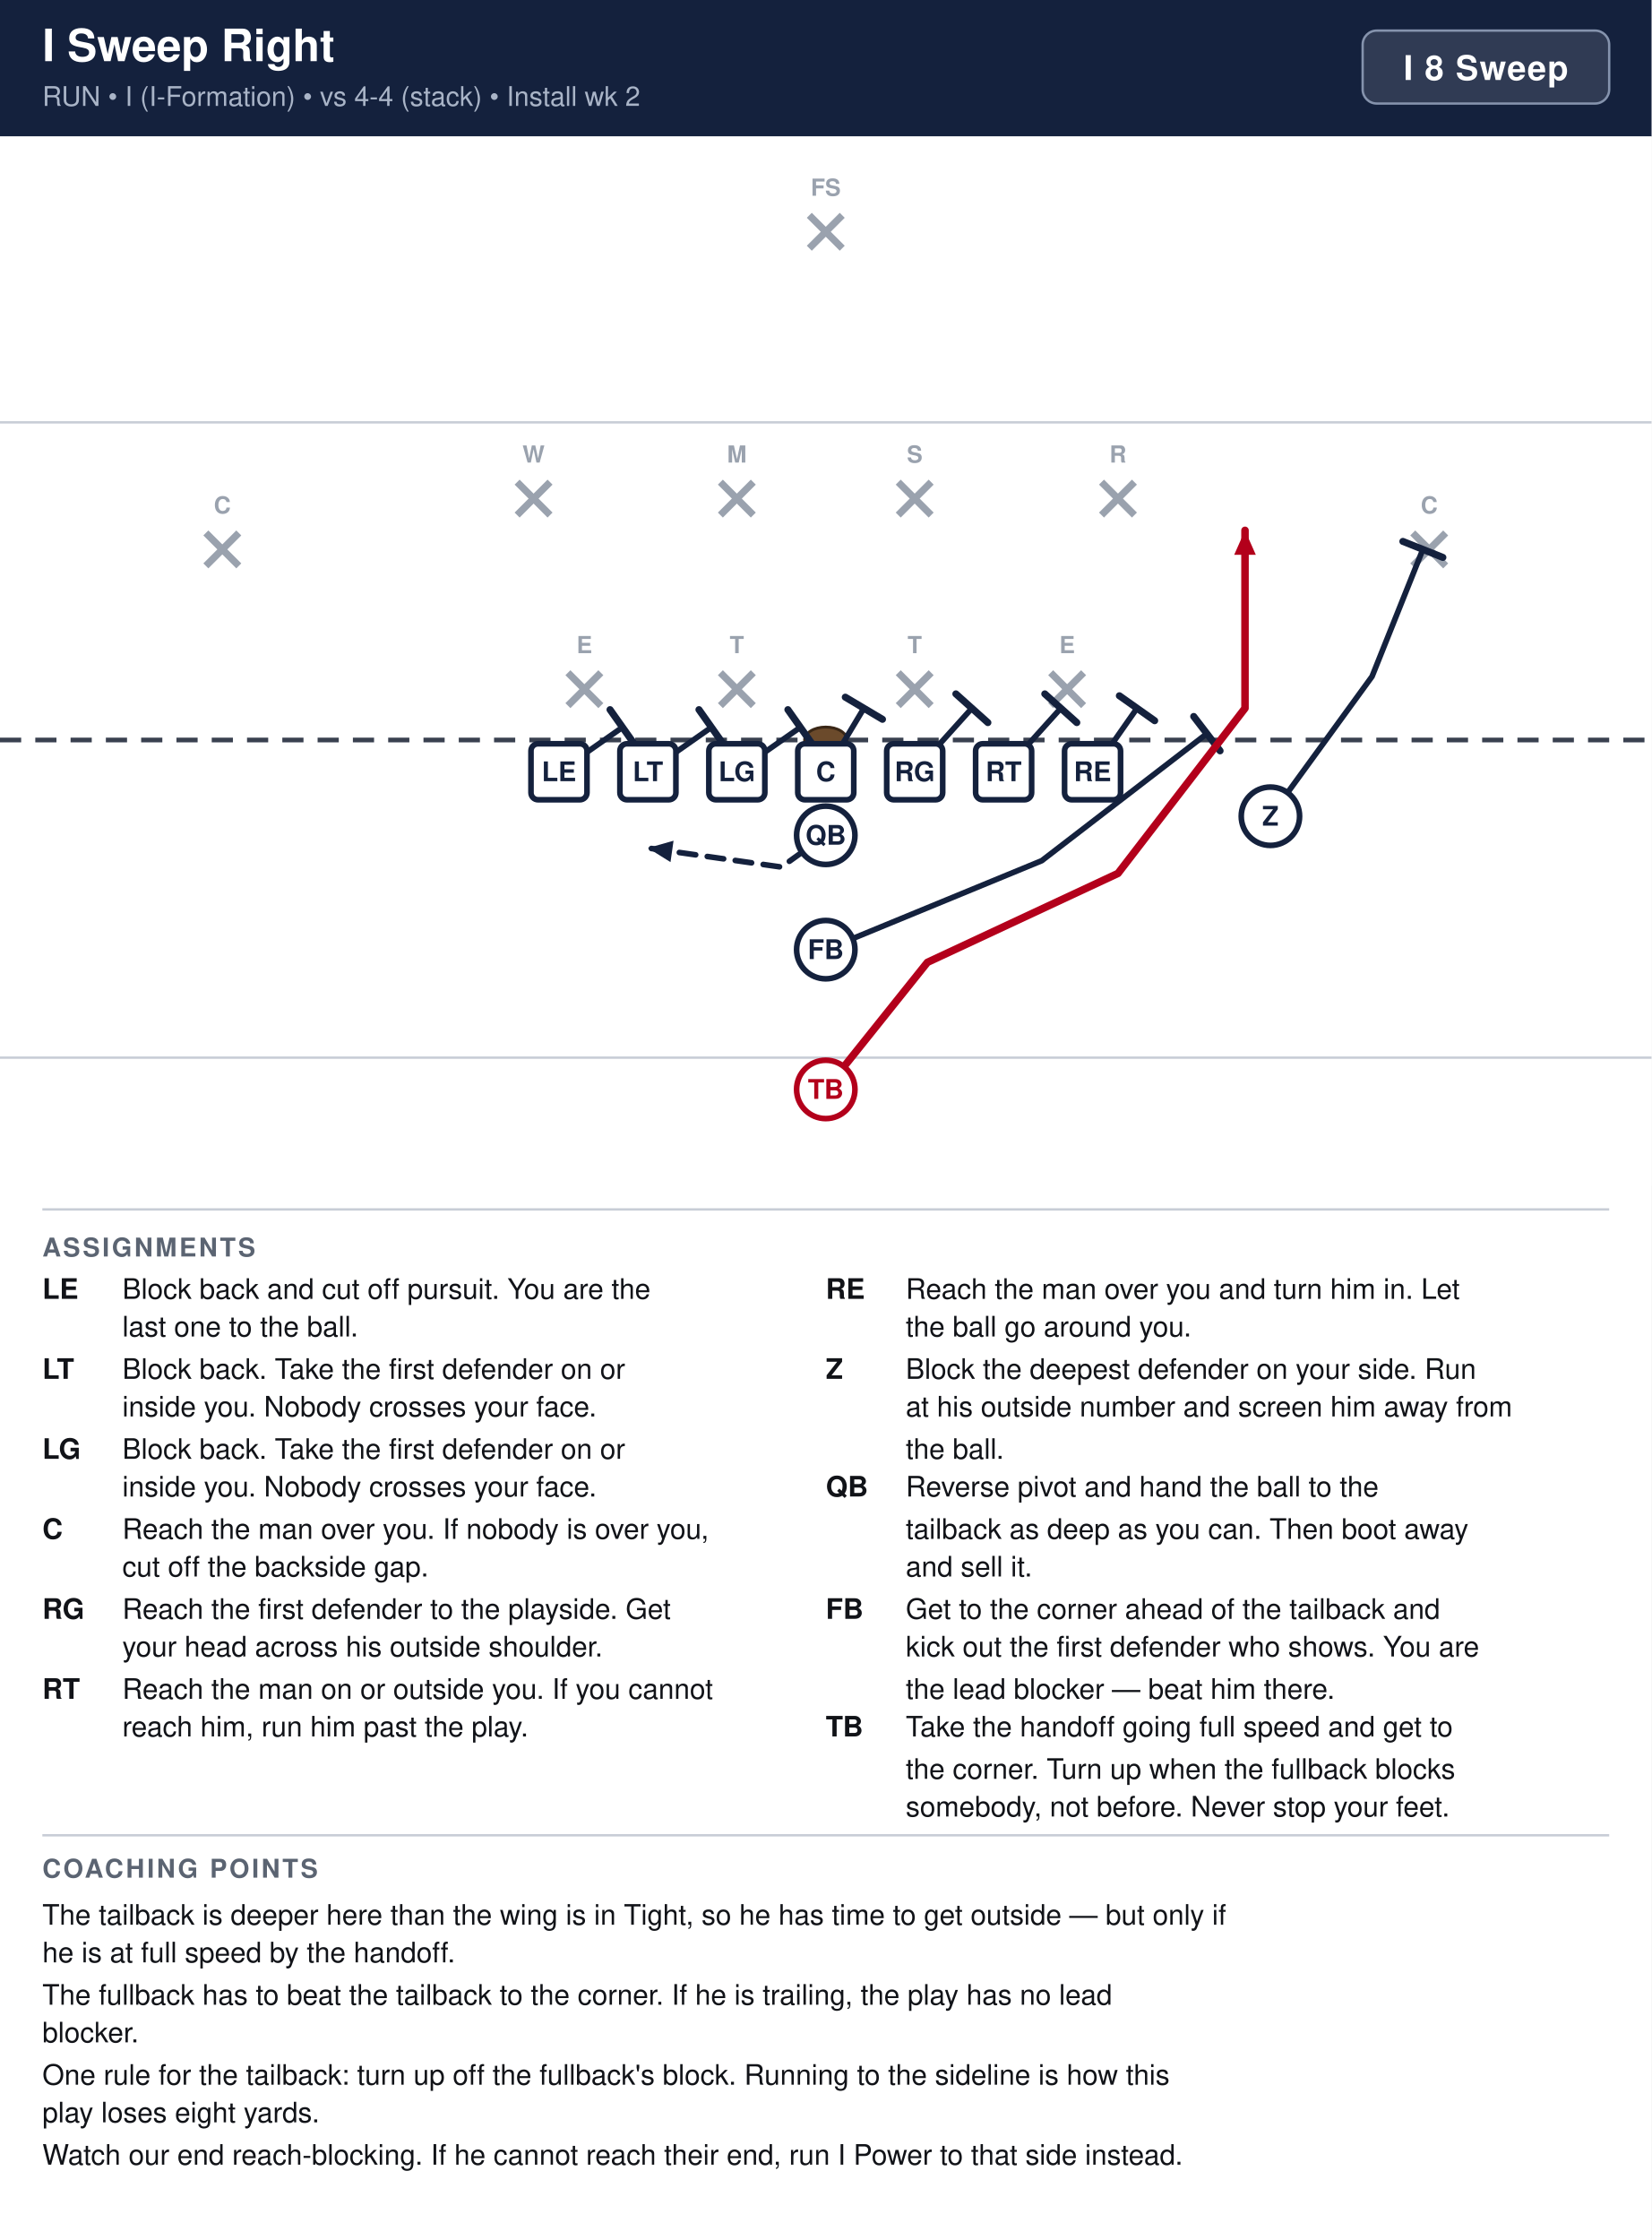
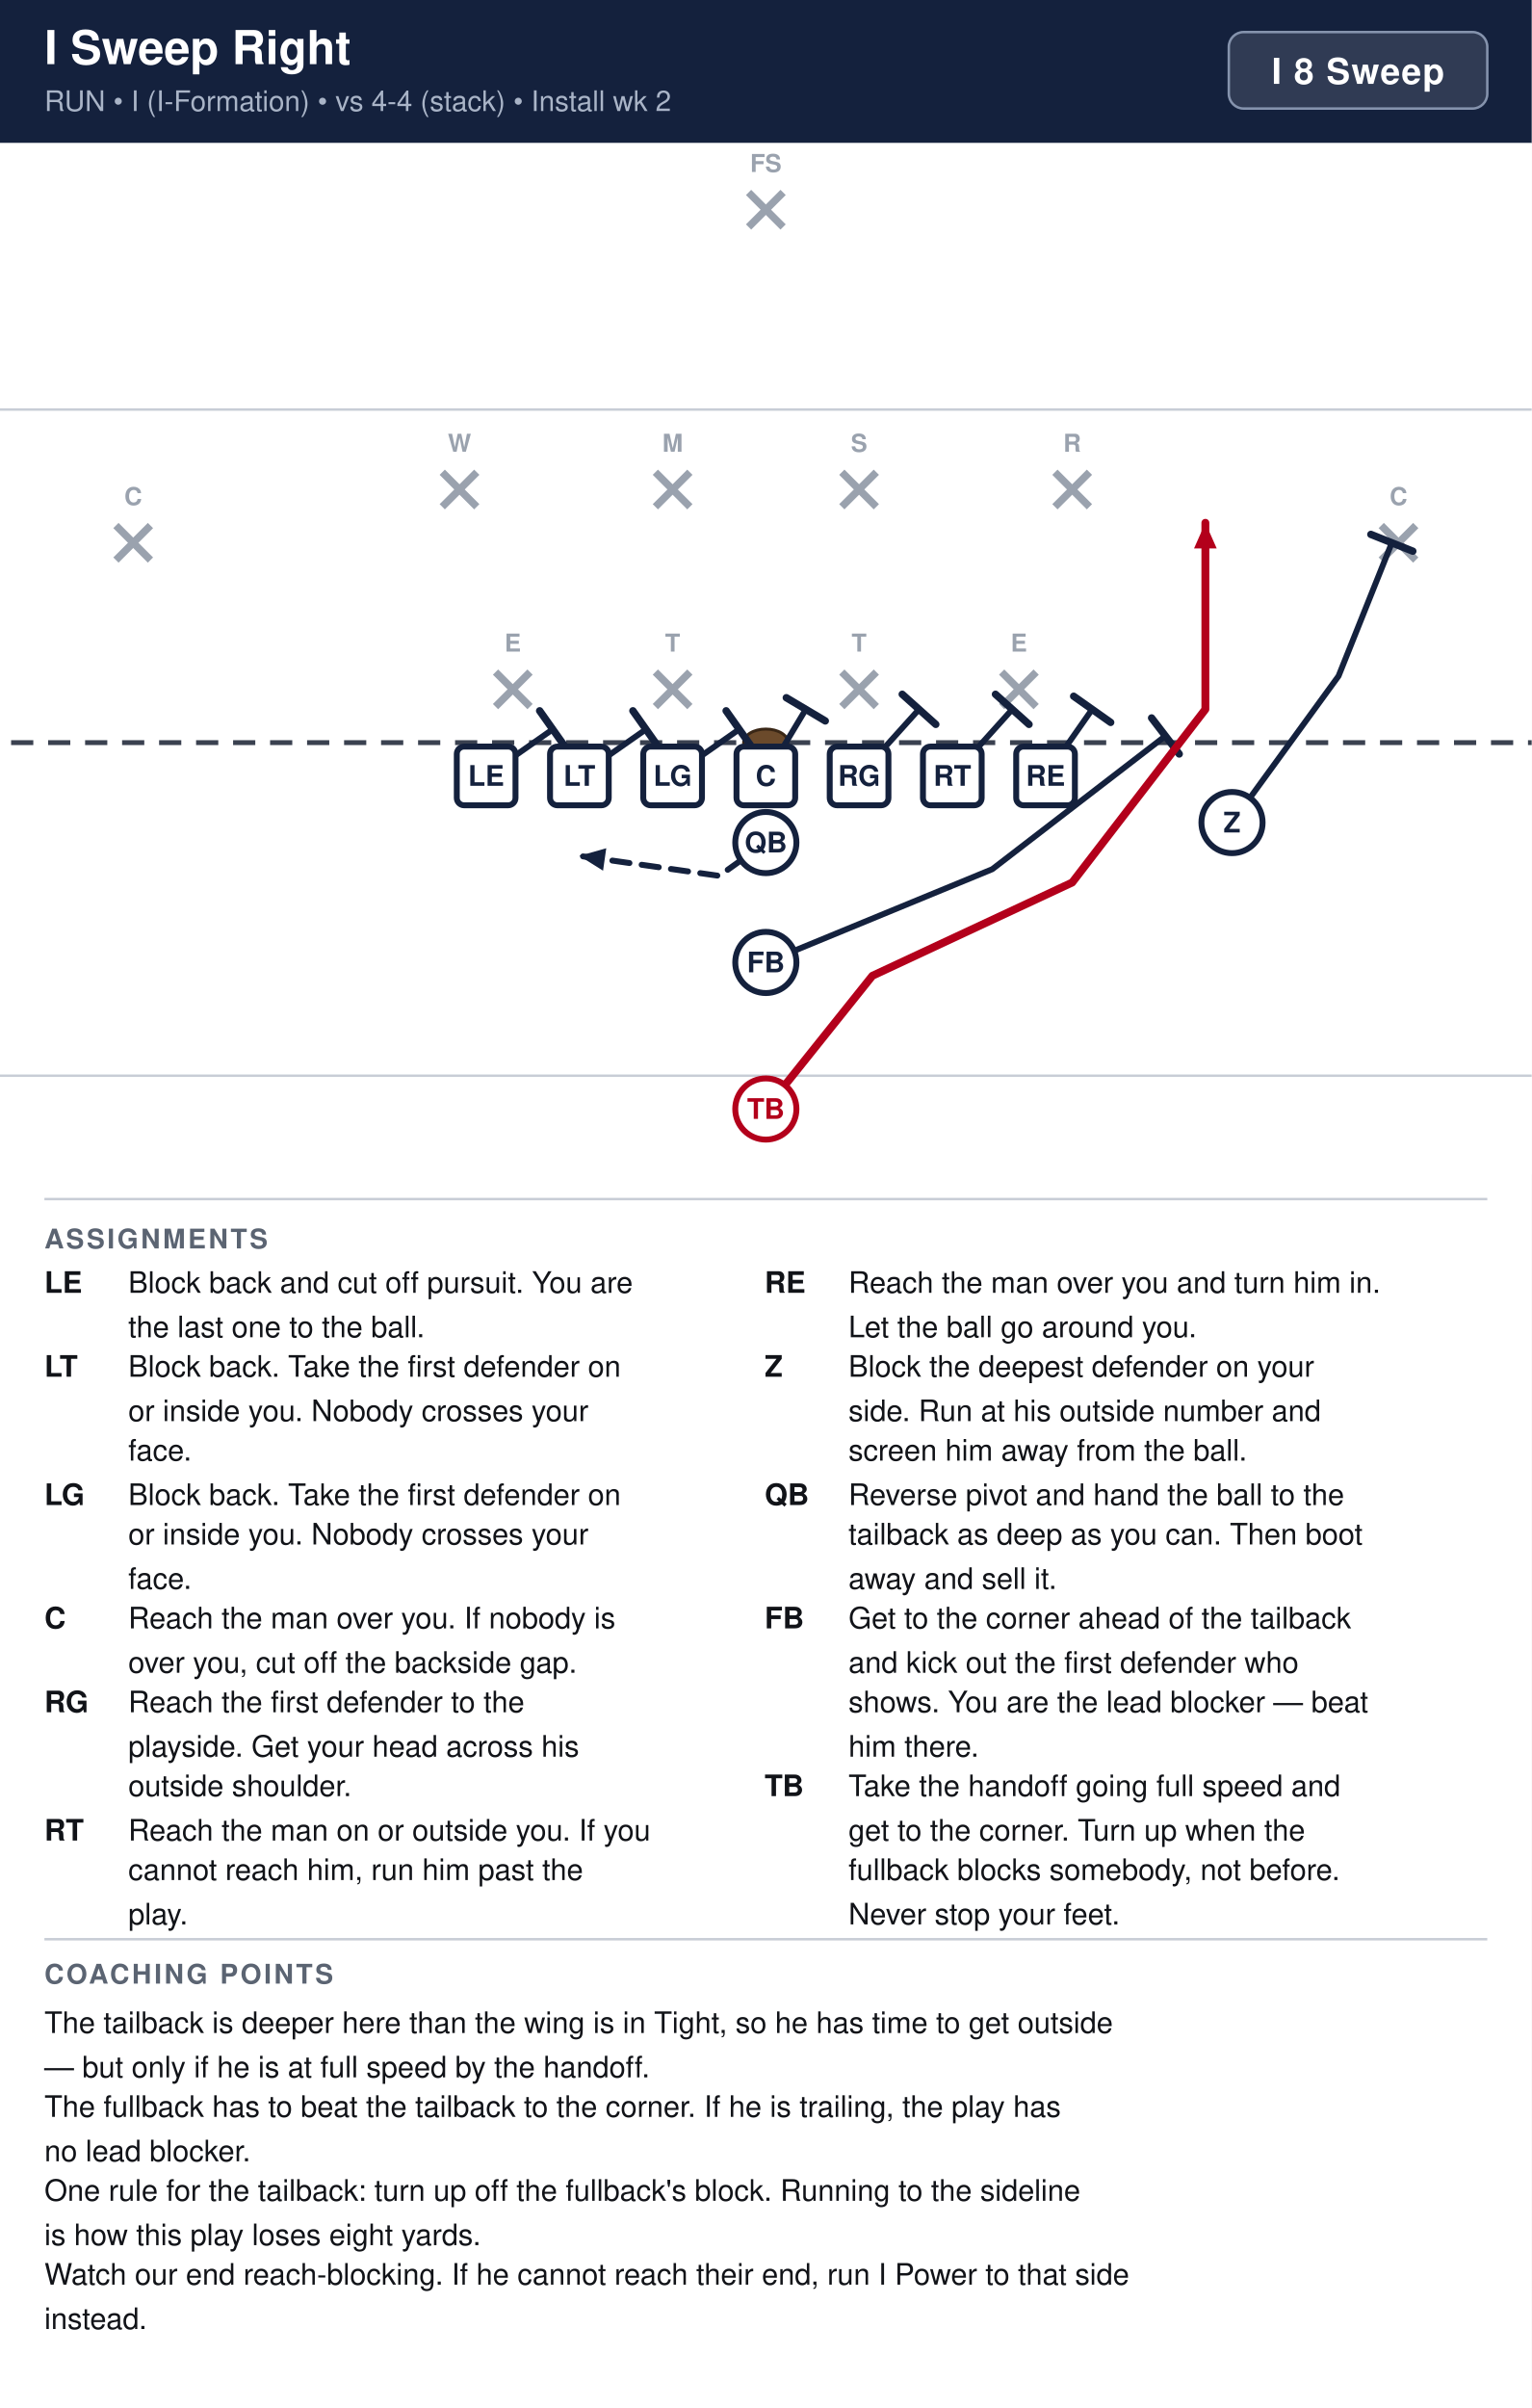
- <svg xmlns="http://www.w3.org/2000/svg" width="702" height="952" viewBox="0 0 702 952" font-family="Segoe UI, Helvetica, Arial, sans-serif">
+ <svg xmlns="http://www.w3.org/2000/svg" width="621" height="976" viewBox="0 0 621 976" font-family="Segoe UI, Helvetica, Arial, sans-serif">
  <rect width="100%" height="100%" fill="#ffffff" />
-   <rect x="0" y="0" width="702" height="58" fill="#14213d" />
+   <rect x="0" y="0" width="621" height="58" fill="#14213d" />
  <text x="18" y="26" font-size="19" font-weight="700" fill="#ffffff">I Sweep Right</text>
  <text x="18" y="45" font-size="11.5" fill="#a9b4c7">RUN  •  I (I-Formation)  •  vs 4-4 (stack)  •  Install wk 2</text>
-   <rect x="579.2" y="13" width="104.8" height="31" rx="6" fill="#ffffff" fill-opacity="0.12" stroke="#8593ad" stroke-width="1" />
-   <text x="631.6" y="34" text-anchor="middle" font-size="14.5" font-weight="700" fill="#ffffff" letter-spacing="0.5">I 8 Sweep</text>
-   <g transform="translate(0,58)">
-     <rect x="0" y="0" width="702" height="446" fill="#ffffff" />
-     <line x1="0" y1="391.5" x2="702" y2="391.5" stroke="#c8cdd6" stroke-width="1" />
-     <line x1="0" y1="121.5" x2="702" y2="121.5" stroke="#c8cdd6" stroke-width="1" />
-     <line x1="0" y1="256.5" x2="702" y2="256.5" stroke="#3a4150" stroke-width="2" stroke-dasharray="9 6" />
-     <ellipse cx="351.0" cy="256.5" rx="9" ry="5.5" fill="#6b4a2b" stroke="#3a2716" stroke-width="1.2" />
-     <line x1="241.4" y1="227.9" x2="255.4" y2="241.9" stroke="#9aa2ae" stroke-width="3" />
-     <line x1="255.4" y1="227.9" x2="241.4" y2="241.9" stroke="#9aa2ae" stroke-width="3" />
-     <text x="248.4" y="219.6" text-anchor="middle" font-size="10" fill="#9aa2ae" font-weight="600">E</text>
-     <line x1="306.2" y1="227.9" x2="320.2" y2="241.9" stroke="#9aa2ae" stroke-width="3" />
-     <line x1="320.2" y1="227.9" x2="306.2" y2="241.9" stroke="#9aa2ae" stroke-width="3" />
-     <text x="313.2" y="219.6" text-anchor="middle" font-size="10" fill="#9aa2ae" font-weight="600">T</text>
-     <line x1="381.8" y1="227.9" x2="395.8" y2="241.9" stroke="#9aa2ae" stroke-width="3" />
-     <line x1="395.8" y1="227.9" x2="381.8" y2="241.9" stroke="#9aa2ae" stroke-width="3" />
-     <text x="388.8" y="219.6" text-anchor="middle" font-size="10" fill="#9aa2ae" font-weight="600">T</text>
-     <line x1="446.6" y1="227.9" x2="460.6" y2="241.9" stroke="#9aa2ae" stroke-width="3" />
-     <line x1="460.6" y1="227.9" x2="446.6" y2="241.9" stroke="#9aa2ae" stroke-width="3" />
-     <text x="453.6" y="219.6" text-anchor="middle" font-size="10" fill="#9aa2ae" font-weight="600">E</text>
-     <line x1="219.8" y1="146.9" x2="233.8" y2="160.9" stroke="#9aa2ae" stroke-width="3" />
-     <line x1="233.8" y1="146.9" x2="219.8" y2="160.9" stroke="#9aa2ae" stroke-width="3" />
-     <text x="226.8" y="138.6" text-anchor="middle" font-size="10" fill="#9aa2ae" font-weight="600">W</text>
-     <line x1="306.2" y1="146.9" x2="320.2" y2="160.9" stroke="#9aa2ae" stroke-width="3" />
-     <line x1="320.2" y1="146.9" x2="306.2" y2="160.9" stroke="#9aa2ae" stroke-width="3" />
-     <text x="313.2" y="138.6" text-anchor="middle" font-size="10" fill="#9aa2ae" font-weight="600">M</text>
-     <line x1="381.8" y1="146.9" x2="395.8" y2="160.9" stroke="#9aa2ae" stroke-width="3" />
-     <line x1="395.8" y1="146.9" x2="381.8" y2="160.9" stroke="#9aa2ae" stroke-width="3" />
-     <text x="388.8" y="138.6" text-anchor="middle" font-size="10" fill="#9aa2ae" font-weight="600">S</text>
-     <line x1="468.2" y1="146.9" x2="482.2" y2="160.9" stroke="#9aa2ae" stroke-width="3" />
-     <line x1="482.2" y1="146.9" x2="468.2" y2="160.9" stroke="#9aa2ae" stroke-width="3" />
-     <text x="475.2" y="138.6" text-anchor="middle" font-size="10" fill="#9aa2ae" font-weight="600">R</text>
-     <line x1="87.5" y1="168.5" x2="101.5" y2="182.5" stroke="#9aa2ae" stroke-width="3" />
-     <line x1="101.5" y1="168.5" x2="87.5" y2="182.5" stroke="#9aa2ae" stroke-width="3" />
-     <text x="94.5" y="160.2" text-anchor="middle" font-size="10" fill="#9aa2ae" font-weight="600">C</text>
-     <line x1="600.5" y1="168.5" x2="614.5" y2="182.5" stroke="#9aa2ae" stroke-width="3" />
-     <line x1="614.5" y1="168.5" x2="600.5" y2="182.5" stroke="#9aa2ae" stroke-width="3" />
-     <text x="607.5" y="160.2" text-anchor="middle" font-size="10" fill="#9aa2ae" font-weight="600">C</text>
-     <line x1="344.0" y1="33.5" x2="358.0" y2="47.5" stroke="#9aa2ae" stroke-width="3" />
-     <line x1="358.0" y1="33.5" x2="344.0" y2="47.5" stroke="#9aa2ae" stroke-width="3" />
-     <text x="351.0" y="25.2" text-anchor="middle" font-size="10" fill="#9aa2ae" font-weight="600">FS</text>
-     <path d="M237.6,270.0 L264.6,251.1" fill="none" stroke="#14213d" stroke-width="2.4" stroke-linecap="round" stroke-linejoin="round" />
-     <line x1="259.3" y1="243.6" x2="269.9" y2="258.6" stroke="#14213d" stroke-width="3.0" stroke-linecap="round" />
-     <path d="M275.4,270.0 L302.4,251.1" fill="none" stroke="#14213d" stroke-width="2.4" stroke-linecap="round" stroke-linejoin="round" />
-     <line x1="297.1" y1="243.6" x2="307.7" y2="258.6" stroke="#14213d" stroke-width="3.0" stroke-linecap="round" />
-     <path d="M313.2,270.0 L340.2,251.1" fill="none" stroke="#14213d" stroke-width="2.4" stroke-linecap="round" stroke-linejoin="round" />
-     <line x1="334.9" y1="243.6" x2="345.5" y2="258.6" stroke="#14213d" stroke-width="3.0" stroke-linecap="round" />
-     <path d="M351.0,270.0 L367.2,243.0" fill="none" stroke="#14213d" stroke-width="2.4" stroke-linecap="round" stroke-linejoin="round" />
-     <line x1="359.3" y1="238.3" x2="375.1" y2="247.7" stroke="#14213d" stroke-width="3.0" stroke-linecap="round" />
-     <path d="M388.8,270.0 L413.1,243.0" fill="none" stroke="#14213d" stroke-width="2.4" stroke-linecap="round" stroke-linejoin="round" />
-     <line x1="406.3" y1="236.9" x2="419.9" y2="249.1" stroke="#14213d" stroke-width="3.0" stroke-linecap="round" />
-     <path d="M426.6,270.0 L450.9,243.0" fill="none" stroke="#14213d" stroke-width="2.4" stroke-linecap="round" stroke-linejoin="round" />
-     <line x1="444.1" y1="236.9" x2="457.7" y2="249.1" stroke="#14213d" stroke-width="3.0" stroke-linecap="round" />
-     <path d="M464.4,270.0 L483.3,243.0" fill="none" stroke="#14213d" stroke-width="2.4" stroke-linecap="round" stroke-linejoin="round" />
-     <line x1="475.8" y1="237.7" x2="490.8" y2="248.3" stroke="#14213d" stroke-width="3.0" stroke-linecap="round" />
-     <path d="M540.0,288.9 L583.2,229.5 L604.8,175.5" fill="none" stroke="#14213d" stroke-width="2.4" stroke-linecap="round" stroke-linejoin="round" />
-     <line x1="596.3" y1="172.1" x2="613.3" y2="178.9" stroke="#14213d" stroke-width="3.0" stroke-linecap="round" />
-     <path d="M351.0,297.0 L332.1,310.5 L275.4,302.4" fill="none" stroke="#14213d" stroke-width="2.4" stroke-linecap="round" stroke-linejoin="round" stroke-dasharray="7 5" />
-     <polygon points="275.4,302.4 286.3,299.3 285.0,308.4" fill="#14213d" />
-     <path d="M351.0,345.6 L442.8,307.8 L513.0,253.8" fill="none" stroke="#14213d" stroke-width="2.4" stroke-linecap="round" stroke-linejoin="round" />
-     <line x1="507.4" y1="246.5" x2="518.6" y2="261.1" stroke="#14213d" stroke-width="3.0" stroke-linecap="round" />
-     <path d="M351.0,405.0 L394.2,351.0 L475.2,313.2 L529.2,243.0 L529.2,167.4" fill="none" stroke="#b3001b" stroke-width="3.2" stroke-linecap="round" stroke-linejoin="round" />
-     <polygon points="529.2,167.4 533.8,177.8 524.6,177.8" fill="#b3001b" />
-     <rect x="225.7" y="258.1" width="23.8" height="23.8" rx="3" fill="#ffffff" stroke="#14213d" stroke-width="2.4" />
-     <text x="237.6" y="274.0" text-anchor="middle" font-size="11.5" font-weight="700" fill="#14213d">LE</text>
-     <rect x="263.5" y="258.1" width="23.8" height="23.8" rx="3" fill="#ffffff" stroke="#14213d" stroke-width="2.4" />
-     <text x="275.4" y="274.0" text-anchor="middle" font-size="11.5" font-weight="700" fill="#14213d">LT</text>
-     <rect x="301.3" y="258.1" width="23.8" height="23.8" rx="3" fill="#ffffff" stroke="#14213d" stroke-width="2.4" />
-     <text x="313.2" y="274.0" text-anchor="middle" font-size="11.5" font-weight="700" fill="#14213d">LG</text>
-     <rect x="339.1" y="258.1" width="23.8" height="23.8" rx="3" fill="#ffffff" stroke="#14213d" stroke-width="2.4" />
-     <text x="351.0" y="274.0" text-anchor="middle" font-size="11.5" font-weight="700" fill="#14213d">C</text>
-     <rect x="376.9" y="258.1" width="23.8" height="23.8" rx="3" fill="#ffffff" stroke="#14213d" stroke-width="2.4" />
-     <text x="388.8" y="274.0" text-anchor="middle" font-size="11.5" font-weight="700" fill="#14213d">RG</text>
-     <rect x="414.7" y="258.1" width="23.8" height="23.8" rx="3" fill="#ffffff" stroke="#14213d" stroke-width="2.4" />
-     <text x="426.6" y="274.0" text-anchor="middle" font-size="11.5" font-weight="700" fill="#14213d">RT</text>
-     <rect x="452.5" y="258.1" width="23.8" height="23.8" rx="3" fill="#ffffff" stroke="#14213d" stroke-width="2.4" />
-     <text x="464.4" y="274.0" text-anchor="middle" font-size="11.5" font-weight="700" fill="#14213d">RE</text>
-     <circle cx="540.0" cy="288.9" r="12.4" fill="#ffffff" stroke="#14213d" stroke-width="2.4" />
-     <text x="540.0" y="292.9" text-anchor="middle" font-size="11.5" font-weight="700" fill="#14213d">Z</text>
-     <circle cx="351.0" cy="297.0" r="12.4" fill="#ffffff" stroke="#14213d" stroke-width="2.4" />
-     <text x="351.0" y="301.0" text-anchor="middle" font-size="11.5" font-weight="700" fill="#14213d">QB</text>
-     <circle cx="351.0" cy="345.6" r="12.4" fill="#ffffff" stroke="#14213d" stroke-width="2.4" />
-     <text x="351.0" y="349.6" text-anchor="middle" font-size="11.5" font-weight="700" fill="#14213d">FB</text>
-     <circle cx="351.0" cy="405.0" r="12.4" fill="#ffffff" stroke="#b3001b" stroke-width="2.4" />
-     <text x="351.0" y="409.0" text-anchor="middle" font-size="11.5" font-weight="700" fill="#b3001b">TB</text>
+   <rect x="498.2" y="13" width="104.8" height="31" rx="6" fill="#ffffff" fill-opacity="0.12" stroke="#8593ad" stroke-width="1" />
+   <text x="550.6" y="34" text-anchor="middle" font-size="14.5" font-weight="700" fill="#ffffff" letter-spacing="0.5">I 8 Sweep</text>
+   <clipPath id="fieldclip">
+     <rect x="0" y="58" width="621" height="418" />
+   </clipPath>
+   <g clip-path="url(#fieldclip)">
+     <g transform="translate(-40.5,44.5)">
+       <rect x="0" y="0" width="702" height="446" fill="#ffffff" />
+       <line x1="0" y1="391.5" x2="702" y2="391.5" stroke="#c8cdd6" stroke-width="1" />
+       <line x1="0" y1="121.5" x2="702" y2="121.5" stroke="#c8cdd6" stroke-width="1" />
+       <line x1="0" y1="256.5" x2="702" y2="256.5" stroke="#3a4150" stroke-width="2" stroke-dasharray="9 6" />
+       <ellipse cx="351.0" cy="256.5" rx="9" ry="5.5" fill="#6b4a2b" stroke="#3a2716" stroke-width="1.2" />
+       <line x1="241.4" y1="227.9" x2="255.4" y2="241.9" stroke="#9aa2ae" stroke-width="3" />
+       <line x1="255.4" y1="227.9" x2="241.4" y2="241.9" stroke="#9aa2ae" stroke-width="3" />
+       <text x="248.4" y="219.6" text-anchor="middle" font-size="10" fill="#9aa2ae" font-weight="600">E</text>
+       <line x1="306.2" y1="227.9" x2="320.2" y2="241.9" stroke="#9aa2ae" stroke-width="3" />
+       <line x1="320.2" y1="227.9" x2="306.2" y2="241.9" stroke="#9aa2ae" stroke-width="3" />
+       <text x="313.2" y="219.6" text-anchor="middle" font-size="10" fill="#9aa2ae" font-weight="600">T</text>
+       <line x1="381.8" y1="227.9" x2="395.8" y2="241.9" stroke="#9aa2ae" stroke-width="3" />
+       <line x1="395.8" y1="227.9" x2="381.8" y2="241.9" stroke="#9aa2ae" stroke-width="3" />
+       <text x="388.8" y="219.6" text-anchor="middle" font-size="10" fill="#9aa2ae" font-weight="600">T</text>
+       <line x1="446.6" y1="227.9" x2="460.6" y2="241.9" stroke="#9aa2ae" stroke-width="3" />
+       <line x1="460.6" y1="227.9" x2="446.6" y2="241.9" stroke="#9aa2ae" stroke-width="3" />
+       <text x="453.6" y="219.6" text-anchor="middle" font-size="10" fill="#9aa2ae" font-weight="600">E</text>
+       <line x1="219.8" y1="146.9" x2="233.8" y2="160.9" stroke="#9aa2ae" stroke-width="3" />
+       <line x1="233.8" y1="146.9" x2="219.8" y2="160.9" stroke="#9aa2ae" stroke-width="3" />
+       <text x="226.8" y="138.6" text-anchor="middle" font-size="10" fill="#9aa2ae" font-weight="600">W</text>
+       <line x1="306.2" y1="146.9" x2="320.2" y2="160.9" stroke="#9aa2ae" stroke-width="3" />
+       <line x1="320.2" y1="146.9" x2="306.2" y2="160.9" stroke="#9aa2ae" stroke-width="3" />
+       <text x="313.2" y="138.6" text-anchor="middle" font-size="10" fill="#9aa2ae" font-weight="600">M</text>
+       <line x1="381.8" y1="146.9" x2="395.8" y2="160.9" stroke="#9aa2ae" stroke-width="3" />
+       <line x1="395.8" y1="146.9" x2="381.8" y2="160.9" stroke="#9aa2ae" stroke-width="3" />
+       <text x="388.8" y="138.6" text-anchor="middle" font-size="10" fill="#9aa2ae" font-weight="600">S</text>
+       <line x1="468.2" y1="146.9" x2="482.2" y2="160.9" stroke="#9aa2ae" stroke-width="3" />
+       <line x1="482.2" y1="146.9" x2="468.2" y2="160.9" stroke="#9aa2ae" stroke-width="3" />
+       <text x="475.2" y="138.6" text-anchor="middle" font-size="10" fill="#9aa2ae" font-weight="600">R</text>
+       <line x1="87.5" y1="168.5" x2="101.5" y2="182.5" stroke="#9aa2ae" stroke-width="3" />
+       <line x1="101.5" y1="168.5" x2="87.5" y2="182.5" stroke="#9aa2ae" stroke-width="3" />
+       <text x="94.5" y="160.2" text-anchor="middle" font-size="10" fill="#9aa2ae" font-weight="600">C</text>
+       <line x1="600.5" y1="168.5" x2="614.5" y2="182.5" stroke="#9aa2ae" stroke-width="3" />
+       <line x1="614.5" y1="168.5" x2="600.5" y2="182.5" stroke="#9aa2ae" stroke-width="3" />
+       <text x="607.5" y="160.2" text-anchor="middle" font-size="10" fill="#9aa2ae" font-weight="600">C</text>
+       <line x1="344.0" y1="33.5" x2="358.0" y2="47.5" stroke="#9aa2ae" stroke-width="3" />
+       <line x1="358.0" y1="33.5" x2="344.0" y2="47.5" stroke="#9aa2ae" stroke-width="3" />
+       <text x="351.0" y="25.2" text-anchor="middle" font-size="10" fill="#9aa2ae" font-weight="600">FS</text>
+       <path d="M237.6,270.0 L264.6,251.1" fill="none" stroke="#14213d" stroke-width="2.4" stroke-linecap="round" stroke-linejoin="round" />
+       <line x1="259.3" y1="243.6" x2="269.9" y2="258.6" stroke="#14213d" stroke-width="3.0" stroke-linecap="round" />
+       <path d="M275.4,270.0 L302.4,251.1" fill="none" stroke="#14213d" stroke-width="2.4" stroke-linecap="round" stroke-linejoin="round" />
+       <line x1="297.1" y1="243.6" x2="307.7" y2="258.6" stroke="#14213d" stroke-width="3.0" stroke-linecap="round" />
+       <path d="M313.2,270.0 L340.2,251.1" fill="none" stroke="#14213d" stroke-width="2.4" stroke-linecap="round" stroke-linejoin="round" />
+       <line x1="334.9" y1="243.6" x2="345.5" y2="258.6" stroke="#14213d" stroke-width="3.0" stroke-linecap="round" />
+       <path d="M351.0,270.0 L367.2,243.0" fill="none" stroke="#14213d" stroke-width="2.4" stroke-linecap="round" stroke-linejoin="round" />
+       <line x1="359.3" y1="238.3" x2="375.1" y2="247.7" stroke="#14213d" stroke-width="3.0" stroke-linecap="round" />
+       <path d="M388.8,270.0 L413.1,243.0" fill="none" stroke="#14213d" stroke-width="2.4" stroke-linecap="round" stroke-linejoin="round" />
+       <line x1="406.3" y1="236.9" x2="419.9" y2="249.1" stroke="#14213d" stroke-width="3.0" stroke-linecap="round" />
+       <path d="M426.6,270.0 L450.9,243.0" fill="none" stroke="#14213d" stroke-width="2.4" stroke-linecap="round" stroke-linejoin="round" />
+       <line x1="444.1" y1="236.9" x2="457.7" y2="249.1" stroke="#14213d" stroke-width="3.0" stroke-linecap="round" />
+       <path d="M464.4,270.0 L483.3,243.0" fill="none" stroke="#14213d" stroke-width="2.4" stroke-linecap="round" stroke-linejoin="round" />
+       <line x1="475.8" y1="237.7" x2="490.8" y2="248.3" stroke="#14213d" stroke-width="3.0" stroke-linecap="round" />
+       <path d="M540.0,288.9 L583.2,229.5 L604.8,175.5" fill="none" stroke="#14213d" stroke-width="2.4" stroke-linecap="round" stroke-linejoin="round" />
+       <line x1="596.3" y1="172.1" x2="613.3" y2="178.9" stroke="#14213d" stroke-width="3.0" stroke-linecap="round" />
+       <path d="M351.0,297.0 L332.1,310.5 L275.4,302.4" fill="none" stroke="#14213d" stroke-width="2.4" stroke-linecap="round" stroke-linejoin="round" stroke-dasharray="7 5" />
+       <polygon points="275.4,302.4 286.3,299.3 285.0,308.4" fill="#14213d" />
+       <path d="M351.0,345.6 L442.8,307.8 L513.0,253.8" fill="none" stroke="#14213d" stroke-width="2.4" stroke-linecap="round" stroke-linejoin="round" />
+       <line x1="507.4" y1="246.5" x2="518.6" y2="261.1" stroke="#14213d" stroke-width="3.0" stroke-linecap="round" />
+       <path d="M351.0,405.0 L394.2,351.0 L475.2,313.2 L529.2,243.0 L529.2,167.4" fill="none" stroke="#b3001b" stroke-width="3.2" stroke-linecap="round" stroke-linejoin="round" />
+       <polygon points="529.2,167.4 533.8,177.8 524.6,177.8" fill="#b3001b" />
+       <rect x="225.7" y="258.1" width="23.8" height="23.8" rx="3" fill="#ffffff" stroke="#14213d" stroke-width="2.4" />
+       <text x="237.6" y="274.0" text-anchor="middle" font-size="11.5" font-weight="700" fill="#14213d">LE</text>
+       <rect x="263.5" y="258.1" width="23.8" height="23.8" rx="3" fill="#ffffff" stroke="#14213d" stroke-width="2.4" />
+       <text x="275.4" y="274.0" text-anchor="middle" font-size="11.5" font-weight="700" fill="#14213d">LT</text>
+       <rect x="301.3" y="258.1" width="23.8" height="23.8" rx="3" fill="#ffffff" stroke="#14213d" stroke-width="2.4" />
+       <text x="313.2" y="274.0" text-anchor="middle" font-size="11.5" font-weight="700" fill="#14213d">LG</text>
+       <rect x="339.1" y="258.1" width="23.8" height="23.8" rx="3" fill="#ffffff" stroke="#14213d" stroke-width="2.4" />
+       <text x="351.0" y="274.0" text-anchor="middle" font-size="11.5" font-weight="700" fill="#14213d">C</text>
+       <rect x="376.9" y="258.1" width="23.8" height="23.8" rx="3" fill="#ffffff" stroke="#14213d" stroke-width="2.4" />
+       <text x="388.8" y="274.0" text-anchor="middle" font-size="11.5" font-weight="700" fill="#14213d">RG</text>
+       <rect x="414.7" y="258.1" width="23.8" height="23.8" rx="3" fill="#ffffff" stroke="#14213d" stroke-width="2.4" />
+       <text x="426.6" y="274.0" text-anchor="middle" font-size="11.5" font-weight="700" fill="#14213d">RT</text>
+       <rect x="452.5" y="258.1" width="23.8" height="23.8" rx="3" fill="#ffffff" stroke="#14213d" stroke-width="2.4" />
+       <text x="464.4" y="274.0" text-anchor="middle" font-size="11.5" font-weight="700" fill="#14213d">RE</text>
+       <circle cx="540.0" cy="288.9" r="12.4" fill="#ffffff" stroke="#14213d" stroke-width="2.4" />
+       <text x="540.0" y="292.9" text-anchor="middle" font-size="11.5" font-weight="700" fill="#14213d">Z</text>
+       <circle cx="351.0" cy="297.0" r="12.4" fill="#ffffff" stroke="#14213d" stroke-width="2.4" />
+       <text x="351.0" y="301.0" text-anchor="middle" font-size="11.5" font-weight="700" fill="#14213d">QB</text>
+       <circle cx="351.0" cy="345.6" r="12.4" fill="#ffffff" stroke="#14213d" stroke-width="2.4" />
+       <text x="351.0" y="349.6" text-anchor="middle" font-size="11.5" font-weight="700" fill="#14213d">FB</text>
+       <circle cx="351.0" cy="405.0" r="12.4" fill="#ffffff" stroke="#b3001b" stroke-width="2.4" />
+       <text x="351.0" y="409.0" text-anchor="middle" font-size="11.5" font-weight="700" fill="#b3001b">TB</text>
+     </g>
  </g>
-   <line x1="18" y1="514" x2="684" y2="514" stroke="#c8cdd6" stroke-width="1" />
-   <text x="18" y="534" font-size="11" font-weight="700" fill="#5b6472" letter-spacing="1">ASSIGNMENTS</text>
-   <text x="18" y="552" font-size="12" font-weight="700" fill="#111318">LE</text>
-   <text x="52" y="552" font-size="12" fill="#111318">Block back and cut off pursuit. You are the</text>
-   <text x="52" y="568" font-size="12" fill="#111318">last one to the ball.</text>
-   <text x="18" y="586" font-size="12" font-weight="700" fill="#111318">LT</text>
-   <text x="52" y="586" font-size="12" fill="#111318">Block back. Take the first defender on or</text>
-   <text x="52" y="602" font-size="12" fill="#111318">inside you. Nobody crosses your face.</text>
-   <text x="18" y="620" font-size="12" font-weight="700" fill="#111318">LG</text>
-   <text x="52" y="620" font-size="12" fill="#111318">Block back. Take the first defender on or</text>
-   <text x="52" y="636" font-size="12" fill="#111318">inside you. Nobody crosses your face.</text>
-   <text x="18" y="654" font-size="12" font-weight="700" fill="#111318">C</text>
-   <text x="52" y="654" font-size="12" fill="#111318">Reach the man over you. If nobody is over you,</text>
-   <text x="52" y="670" font-size="12" fill="#111318">cut off the backside gap.</text>
-   <text x="18" y="688" font-size="12" font-weight="700" fill="#111318">RG</text>
-   <text x="52" y="688" font-size="12" fill="#111318">Reach the first defender to the playside. Get</text>
-   <text x="52" y="704" font-size="12" fill="#111318">your head across his outside shoulder.</text>
-   <text x="18" y="722" font-size="12" font-weight="700" fill="#111318">RT</text>
-   <text x="52" y="722" font-size="12" fill="#111318">Reach the man on or outside you. If you cannot</text>
-   <text x="52" y="738" font-size="12" fill="#111318">reach him, run him past the play.</text>
-   <text x="351" y="552" font-size="12" font-weight="700" fill="#111318">RE</text>
-   <text x="385" y="552" font-size="12" fill="#111318">Reach the man over you and turn him in. Let</text>
-   <text x="385" y="568" font-size="12" fill="#111318">the ball go around you.</text>
-   <text x="351" y="586" font-size="12" font-weight="700" fill="#111318">Z</text>
-   <text x="385" y="586" font-size="12" fill="#111318">Block the deepest defender on your side. Run</text>
-   <text x="385" y="602" font-size="12" fill="#111318">at his outside number and screen him away from</text>
-   <text x="385" y="620" font-size="12" fill="#111318">the ball.</text>
-   <text x="351" y="636" font-size="12" font-weight="700" fill="#111318">QB</text>
-   <text x="385" y="636" font-size="12" fill="#111318">Reverse pivot and hand the ball to the</text>
-   <text x="385" y="654" font-size="12" fill="#111318">tailback as deep as you can. Then boot away</text>
-   <text x="385" y="670" font-size="12" fill="#111318">and sell it.</text>
-   <text x="351" y="688" font-size="12" font-weight="700" fill="#111318">FB</text>
-   <text x="385" y="688" font-size="12" fill="#111318">Get to the corner ahead of the tailback and</text>
-   <text x="385" y="704" font-size="12" fill="#111318">kick out the first defender who shows. You are</text>
-   <text x="385" y="722" font-size="12" fill="#111318">the lead blocker — beat him there.</text>
-   <text x="351" y="738" font-size="12" font-weight="700" fill="#111318">TB</text>
-   <text x="385" y="738" font-size="12" fill="#111318">Take the handoff going full speed and get to</text>
-   <text x="385" y="756" font-size="12" fill="#111318">the corner. Turn up when the fullback blocks</text>
-   <text x="385" y="772" font-size="12" fill="#111318">somebody, not before. Never stop your feet.</text>
-   <line x1="18" y1="780" x2="684" y2="780" stroke="#c8cdd6" stroke-width="1" />
-   <text x="18" y="798" font-size="11" font-weight="700" fill="#5b6472" letter-spacing="1">COACHING POINTS</text>
-   <text x="18" y="818" font-size="12" fill="#111318">The tailback is deeper here than the wing is in Tight, so he has time to get outside — but only if</text>
-   <text x="18" y="834" font-size="12" fill="#111318">he is at full speed by the handoff.</text>
-   <text x="18" y="852" font-size="12" fill="#111318">The fullback has to beat the tailback to the corner. If he is trailing, the play has no lead</text>
-   <text x="18" y="868" font-size="12" fill="#111318">blocker.</text>
-   <text x="18" y="886" font-size="12" fill="#111318">One rule for the tailback: turn up off the fullback's block. Running to the sideline is how this</text>
-   <text x="18" y="902" font-size="12" fill="#111318">play loses eight yards.</text>
-   <text x="18" y="920" font-size="12" fill="#111318">Watch our end reach-blocking. If he cannot reach their end, run I Power to that side instead.</text>
+   <line x1="18" y1="486" x2="603" y2="486" stroke="#c8cdd6" stroke-width="1" />
+   <text x="18" y="506" font-size="11" font-weight="700" fill="#5b6472" letter-spacing="1">ASSIGNMENTS</text>
+   <text x="18" y="524" font-size="12" font-weight="700" fill="#111318">LE</text>
+   <text x="52" y="524" font-size="12" fill="#111318">Block back and cut off pursuit. You are</text>
+   <text x="52" y="542" font-size="12" fill="#111318">the last one to the ball.</text>
+   <text x="18" y="558" font-size="12" font-weight="700" fill="#111318">LT</text>
+   <text x="52" y="558" font-size="12" fill="#111318">Block back. Take the first defender on</text>
+   <text x="52" y="576" font-size="12" fill="#111318">or inside you. Nobody crosses your</text>
+   <text x="52" y="592" font-size="12" fill="#111318">face.</text>
+   <text x="18" y="610" font-size="12" font-weight="700" fill="#111318">LG</text>
+   <text x="52" y="610" font-size="12" fill="#111318">Block back. Take the first defender on</text>
+   <text x="52" y="626" font-size="12" fill="#111318">or inside you. Nobody crosses your</text>
+   <text x="52" y="644" font-size="12" fill="#111318">face.</text>
+   <text x="18" y="660" font-size="12" font-weight="700" fill="#111318">C</text>
+   <text x="52" y="660" font-size="12" fill="#111318">Reach the man over you. If nobody is</text>
+   <text x="52" y="678" font-size="12" fill="#111318">over you, cut off the backside gap.</text>
+   <text x="18" y="694" font-size="12" font-weight="700" fill="#111318">RG</text>
+   <text x="52" y="694" font-size="12" fill="#111318">Reach the first defender to the</text>
+   <text x="52" y="712" font-size="12" fill="#111318">playside. Get your head across his</text>
+   <text x="52" y="728" font-size="12" fill="#111318">outside shoulder.</text>
+   <text x="18" y="746" font-size="12" font-weight="700" fill="#111318">RT</text>
+   <text x="52" y="746" font-size="12" fill="#111318">Reach the man on or outside you. If you</text>
+   <text x="52" y="762" font-size="12" fill="#111318">cannot reach him, run him past the</text>
+   <text x="52" y="780" font-size="12" fill="#111318">play.</text>
+   <text x="310" y="524" font-size="12" font-weight="700" fill="#111318">RE</text>
+   <text x="344" y="524" font-size="12" fill="#111318">Reach the man over you and turn him in.</text>
+   <text x="344" y="542" font-size="12" fill="#111318">Let the ball go around you.</text>
+   <text x="310" y="558" font-size="12" font-weight="700" fill="#111318">Z</text>
+   <text x="344" y="558" font-size="12" fill="#111318">Block the deepest defender on your</text>
+   <text x="344" y="576" font-size="12" fill="#111318">side. Run at his outside number and</text>
+   <text x="344" y="592" font-size="12" fill="#111318">screen him away from the ball.</text>
+   <text x="310" y="610" font-size="12" font-weight="700" fill="#111318">QB</text>
+   <text x="344" y="610" font-size="12" fill="#111318">Reverse pivot and hand the ball to the</text>
+   <text x="344" y="626" font-size="12" fill="#111318">tailback as deep as you can. Then boot</text>
+   <text x="344" y="644" font-size="12" fill="#111318">away and sell it.</text>
+   <text x="310" y="660" font-size="12" font-weight="700" fill="#111318">FB</text>
+   <text x="344" y="660" font-size="12" fill="#111318">Get to the corner ahead of the tailback</text>
+   <text x="344" y="678" font-size="12" fill="#111318">and kick out the first defender who</text>
+   <text x="344" y="694" font-size="12" fill="#111318">shows. You are the lead blocker — beat</text>
+   <text x="344" y="712" font-size="12" fill="#111318">him there.</text>
+   <text x="310" y="728" font-size="12" font-weight="700" fill="#111318">TB</text>
+   <text x="344" y="728" font-size="12" fill="#111318">Take the handoff going full speed and</text>
+   <text x="344" y="746" font-size="12" fill="#111318">get to the corner. Turn up when the</text>
+   <text x="344" y="762" font-size="12" fill="#111318">fullback blocks somebody, not before.</text>
+   <text x="344" y="780" font-size="12" fill="#111318">Never stop your feet.</text>
+   <line x1="18" y1="786" x2="603" y2="786" stroke="#c8cdd6" stroke-width="1" />
+   <text x="18" y="804" font-size="11" font-weight="700" fill="#5b6472" letter-spacing="1">COACHING POINTS</text>
+   <text x="18" y="824" font-size="12" fill="#111318">The tailback is deeper here than the wing is in Tight, so he has time to get outside</text>
+   <text x="18" y="842" font-size="12" fill="#111318">— but only if he is at full speed by the handoff.</text>
+   <text x="18" y="858" font-size="12" fill="#111318">The fullback has to beat the tailback to the corner. If he is trailing, the play has</text>
+   <text x="18" y="876" font-size="12" fill="#111318">no lead blocker.</text>
+   <text x="18" y="892" font-size="12" fill="#111318">One rule for the tailback: turn up off the fullback's block. Running to the sideline</text>
+   <text x="18" y="910" font-size="12" fill="#111318">is how this play loses eight yards.</text>
+   <text x="18" y="926" font-size="12" fill="#111318">Watch our end reach-blocking. If he cannot reach their end, run I Power to that side</text>
+   <text x="18" y="944" font-size="12" fill="#111318">instead.</text>
</svg>
